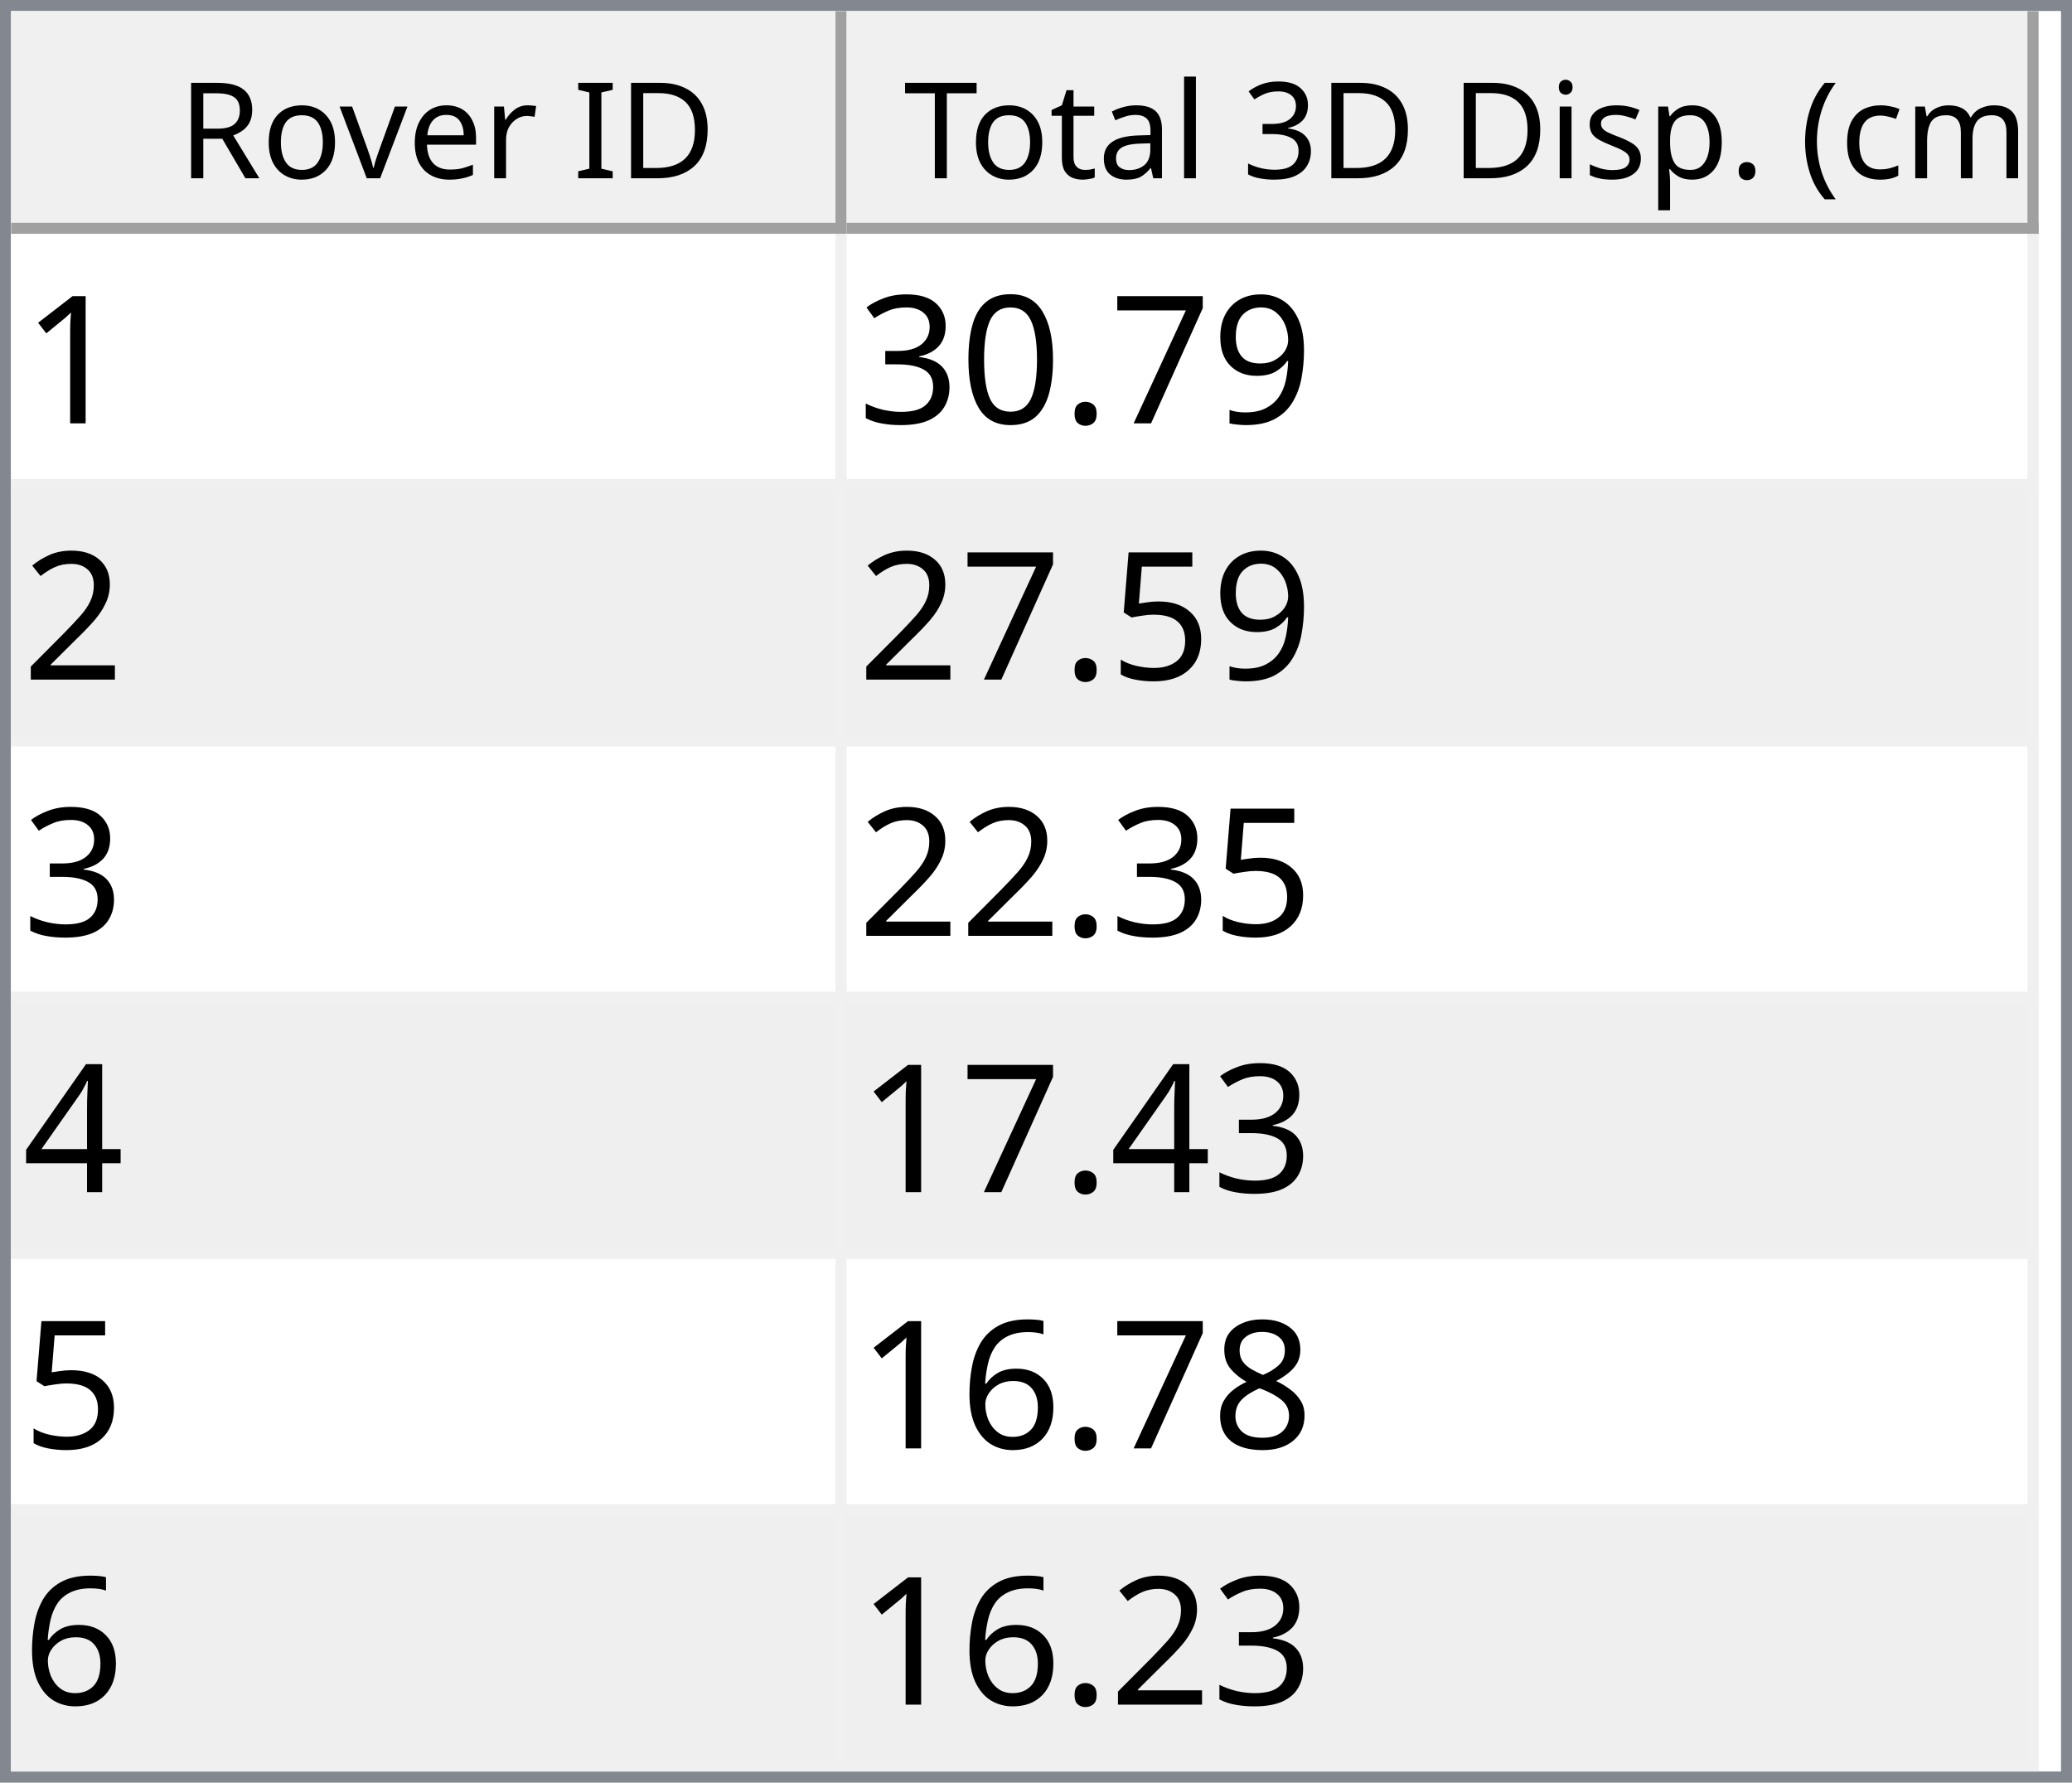
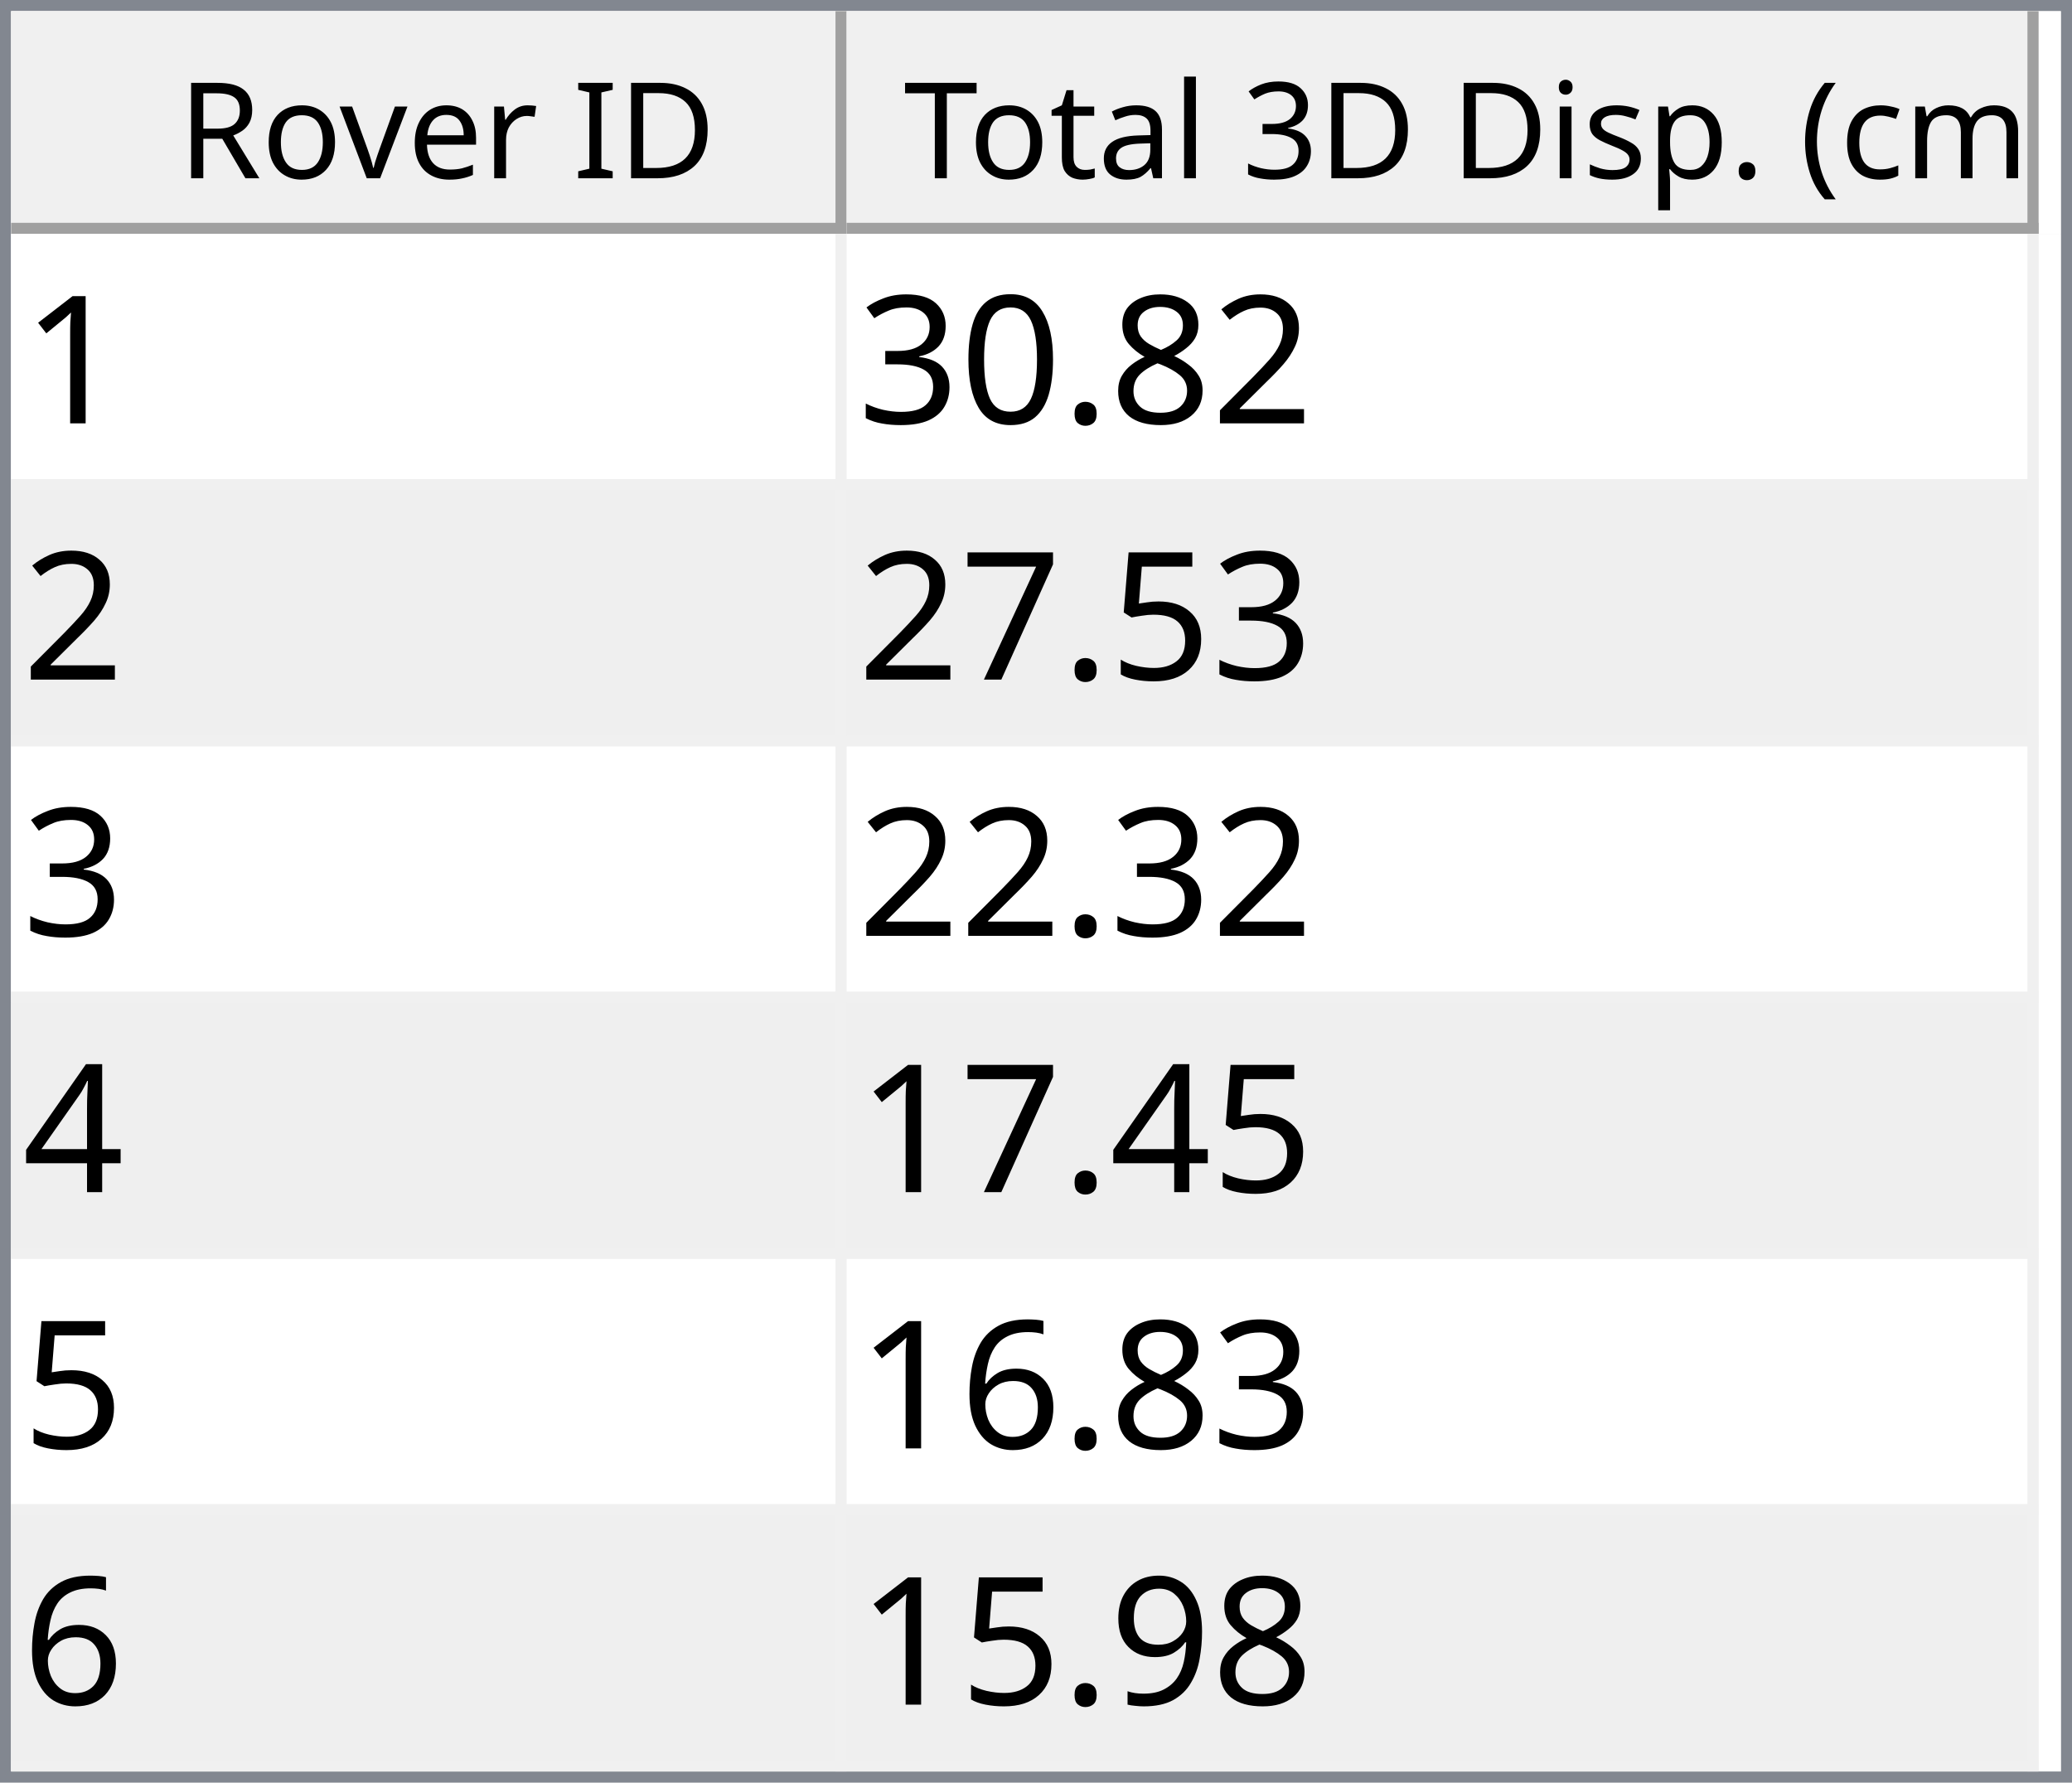
<svg xmlns="http://www.w3.org/2000/svg" style="fill-opacity:1; color-rendering:auto; color-interpolation:auto; text-rendering:auto; stroke:black; stroke-linecap:square; stroke-miterlimit:10; shape-rendering:auto; stroke-opacity:1; fill:black; stroke-dasharray:none; font-weight:normal; stroke-width:1; font-family:'Dialog'; font-style:normal; stroke-linejoin:miter; font-size:12px; stroke-dashoffset:0; image-rendering:auto;" width="186" height="160">
  <defs id="genericDefs" />
  <g>
    <defs id="defs1">
      <clipPath clipPathUnits="userSpaceOnUse" id="clipPath1">
        <path d="M0 0 L186 0 L186 160 L0 160 L0 0 Z" />
      </clipPath>
      <clipPath clipPathUnits="userSpaceOnUse" id="clipPath2">
        <path d="M0 0 L0 160 L186 160 L186 0 Z" />
      </clipPath>
      <clipPath clipPathUnits="userSpaceOnUse" id="clipPath3">
        <path d="M0 0 L0 20 L184 20 L184 0 Z" />
      </clipPath>
      <clipPath clipPathUnits="userSpaceOnUse" id="clipPath4">
        <path d="M0 0 L0 20 L75 20 L75 0 Z" />
      </clipPath>
      <clipPath clipPathUnits="userSpaceOnUse" id="clipPath5">
        <path d="M1 1 L1 19 L74 19 L74 1 Z" />
      </clipPath>
      <clipPath clipPathUnits="userSpaceOnUse" id="clipPath6">
        <path d="M0 0 L0 18 L73 18 L73 0 Z" />
      </clipPath>
      <clipPath clipPathUnits="userSpaceOnUse" id="clipPath7">
        <path d="M-0.5 -0.5 L-0.5 19.5 L74.5 19.5 L74.5 -0.5 Z" />
      </clipPath>
      <clipPath clipPathUnits="userSpaceOnUse" id="clipPath8">
        <path d="M0 0 L0 20 L107 20 L107 0 Z" />
      </clipPath>
      <clipPath clipPathUnits="userSpaceOnUse" id="clipPath9">
        <path d="M1 1 L1 19 L106 19 L106 1 Z" />
      </clipPath>
      <clipPath clipPathUnits="userSpaceOnUse" id="clipPath10">
        <path d="M0 0 L0 18 L105 18 L105 0 Z" />
      </clipPath>
      <clipPath clipPathUnits="userSpaceOnUse" id="clipPath11">
        <path d="M-0.5 -0.5 L-0.5 19.5 L106.5 19.5 L106.5 -0.5 Z" />
      </clipPath>
      <clipPath clipPathUnits="userSpaceOnUse" id="clipPath12">
        <path d="M0 0 L0 138 L184 138 L184 0 Z" />
      </clipPath>
      <clipPath clipPathUnits="userSpaceOnUse" id="clipPath13">
        <path d="M0 0 L0 138 L182 138 L182 0 Z" />
      </clipPath>
      <clipPath clipPathUnits="userSpaceOnUse" id="clipPath14">
        <path d="M-0.5 -0.5 L-0.5 137.5 L181.5 137.5 L181.5 -0.5 Z" />
      </clipPath>
      <clipPath clipPathUnits="userSpaceOnUse" id="clipPath15">
        <path d="M0 0 L0 22 L74 22 L74 0 Z" />
      </clipPath>
      <clipPath clipPathUnits="userSpaceOnUse" id="clipPath16">
        <path d="M0 0 L0 22 L106 22 L106 0 Z" />
      </clipPath>
      <font horiz-adv-x="64.551" id="font1">
        <font-face ascent="107.91" descent="25.098" units-per-em="100" style="font-style:normal; font-family:Segoe UI; font-weight:normal;" />
        <missing-glyph horiz-adv-x="64.551" d="M8.109 0 L8.109 68.266 L56.453 68.266 L56.453 0 L8.109 0 ZM15.328 7.234 L49.219 7.234 L49.219 61.031 L15.328 61.031 L15.328 7.234 Z" />
        <glyph unicode="D" horiz-adv-x="70.117" d="M9.188 0 L9.188 70.016 L28.516 70.016 Q65.531 70.016 65.531 35.891 Q65.531 19.672 55.25 9.836 Q44.969 0 27.734 0 L9.188 0 ZM17.391 62.594 L17.391 7.422 L27.828 7.422 Q41.609 7.422 49.273 14.797 Q56.938 22.172 56.938 35.688 Q56.938 62.594 28.328 62.594 L17.391 62.594 Z" />
        <glyph unicode="I" horiz-adv-x="26.611" d="M17.391 0 L9.188 0 L9.188 70.016 L17.391 70.016 L17.391 0 Z" />
        <glyph unicode=" " horiz-adv-x="27.393" d="" />
        <glyph unicode="r" horiz-adv-x="34.766" d="M34.188 41.891 Q32.078 43.5 28.125 43.5 Q23 43.5 19.555 38.672 Q16.109 33.844 16.109 25.484 L16.109 0 L8.109 0 L8.109 50 L16.109 50 L16.109 39.703 L16.312 39.703 Q18.016 44.969 21.531 47.922 Q25.047 50.875 29.391 50.875 Q32.516 50.875 34.188 50.203 L34.188 41.891 Z" />
        <glyph unicode="e" horiz-adv-x="52.295" d="M48.297 23 L12.984 23 Q13.188 14.656 17.484 10.109 Q21.781 5.562 29.297 5.562 Q37.75 5.562 44.828 11.141 L44.828 3.609 Q38.234 -1.172 27.391 -1.172 Q16.797 -1.172 10.742 5.641 Q4.688 12.453 4.688 24.812 Q4.688 36.469 11.305 43.82 Q17.922 51.172 27.734 51.172 Q37.547 51.172 42.922 44.828 Q48.297 38.484 48.297 27.203 L48.297 23 ZM40.094 29.781 Q40.047 36.719 36.75 40.578 Q33.453 44.438 27.594 44.438 Q21.922 44.438 17.969 40.383 Q14.016 36.328 13.094 29.781 L40.094 29.781 Z" />
        <glyph unicode="v" horiz-adv-x="47.9" d="M47.406 50 L27.484 0 L19.625 0 L0.688 50 L9.469 50 L22.172 13.672 Q23.578 9.672 23.922 6.688 L24.125 6.688 Q24.609 10.453 25.688 13.484 L38.969 50 L47.406 50 Z" />
        <glyph unicode="o" horiz-adv-x="58.594" d="M29 -1.172 Q17.922 -1.172 11.305 5.836 Q4.688 12.844 4.688 24.422 Q4.688 37.016 11.57 44.094 Q18.453 51.172 30.172 51.172 Q41.359 51.172 47.633 44.289 Q53.906 37.406 53.906 25.203 Q53.906 13.234 47.141 6.031 Q40.375 -1.172 29 -1.172 ZM29.594 44.438 Q21.875 44.438 17.383 39.188 Q12.891 33.938 12.891 24.703 Q12.891 15.828 17.43 10.695 Q21.969 5.562 29.594 5.562 Q37.359 5.562 41.531 10.594 Q45.703 15.625 45.703 24.906 Q45.703 34.281 41.531 39.359 Q37.359 44.438 29.594 44.438 Z" />
        <glyph unicode="R" horiz-adv-x="59.814" d="M59.375 0 L49.609 0 L37.891 19.625 Q36.281 22.359 34.766 24.289 Q33.25 26.219 31.664 27.438 Q30.078 28.656 28.25 29.219 Q26.422 29.781 24.125 29.781 L17.391 29.781 L17.391 0 L9.188 0 L9.188 70.016 L30.078 70.016 Q34.672 70.016 38.555 68.867 Q42.438 67.719 45.289 65.375 Q48.141 63.031 49.758 59.547 Q51.375 56.062 51.375 51.375 Q51.375 47.703 50.273 44.656 Q49.172 41.609 47.148 39.211 Q45.125 36.812 42.266 35.133 Q39.406 33.453 35.844 32.516 L35.844 32.328 Q37.594 31.547 38.891 30.547 Q40.188 29.547 41.359 28.18 Q42.531 26.812 43.68 25.078 Q44.828 23.344 46.234 21.047 L59.375 0 ZM17.391 62.594 L17.391 37.203 L28.516 37.203 Q31.594 37.203 34.203 38.133 Q36.812 39.062 38.719 40.797 Q40.625 42.531 41.703 45.047 Q42.781 47.562 42.781 50.688 Q42.781 56.297 39.141 59.445 Q35.5 62.594 28.609 62.594 L17.391 62.594 Z" />
        <glyph unicode=")" horiz-adv-x="30.176" d="M8.297 -15.922 L1.172 -15.922 Q16.406 2.344 16.406 26.812 Q16.406 51.469 1.078 70.016 L8.297 70.016 Q23.531 52.156 23.531 26.703 Q23.531 1.375 8.297 -15.922 Z" />
        <glyph unicode="m" horiz-adv-x="86.133" d="M79.109 0 L71.094 0 L71.094 28.719 Q71.094 37.016 68.531 40.727 Q65.969 44.438 59.906 44.438 Q54.781 44.438 51.195 39.75 Q47.609 35.062 47.609 28.516 L47.609 0 L39.594 0 L39.594 29.688 Q39.594 44.438 28.219 44.438 Q22.953 44.438 19.531 40.016 Q16.109 35.594 16.109 28.516 L16.109 0 L8.109 0 L8.109 50 L16.109 50 L16.109 42.094 L16.312 42.094 Q21.625 51.172 31.844 51.172 Q36.969 51.172 40.773 48.312 Q44.578 45.453 46 40.828 Q51.562 51.172 62.594 51.172 Q79.109 51.172 79.109 30.812 L79.109 0 Z" />
        <glyph unicode="c" horiz-adv-x="46.191" d="M42.188 2.297 Q36.422 -1.172 28.516 -1.172 Q17.828 -1.172 11.258 5.789 Q4.688 12.75 4.688 23.828 Q4.688 36.188 11.766 43.68 Q18.844 51.172 30.672 51.172 Q37.25 51.172 42.281 48.734 L42.281 40.531 Q36.719 44.438 30.375 44.438 Q22.703 44.438 17.797 38.945 Q12.891 33.453 12.891 24.516 Q12.891 15.719 17.508 10.641 Q22.125 5.562 29.891 5.562 Q36.422 5.562 42.188 9.906 L42.188 2.297 Z" />
        <glyph unicode="(" horiz-adv-x="30.176" d="M29.109 -15.922 L21.969 -15.922 Q6.844 1.375 6.844 26.703 Q6.844 52.156 21.969 70.016 L29.203 70.016 Q13.875 51.469 13.875 26.812 Q13.875 2.344 29.109 -15.922 Z" />
        <glyph unicode="." horiz-adv-x="21.68" d="M10.891 -1.078 Q8.641 -1.078 7.055 0.539 Q5.469 2.156 5.469 4.391 Q5.469 6.641 7.055 8.273 Q8.641 9.906 10.891 9.906 Q13.188 9.906 14.797 8.273 Q16.406 6.641 16.406 4.391 Q16.406 2.156 14.797 0.539 Q13.188 -1.078 10.891 -1.078 Z" />
        <glyph unicode="p" horiz-adv-x="58.789" d="M16.312 7.234 L16.109 7.234 L16.109 -23 L8.109 -23 L8.109 50 L16.109 50 L16.109 41.219 L16.312 41.219 Q22.219 51.172 33.594 51.172 Q43.266 51.172 48.688 44.461 Q54.109 37.75 54.109 26.469 Q54.109 13.922 48 6.375 Q41.891 -1.172 31.297 -1.172 Q21.578 -1.172 16.312 7.234 ZM16.109 27.391 L16.109 20.406 Q16.109 14.203 20.141 9.883 Q24.172 5.562 30.375 5.562 Q37.641 5.562 41.773 11.133 Q45.906 16.703 45.906 26.609 Q45.906 34.969 42.047 39.703 Q38.188 44.438 31.594 44.438 Q24.609 44.438 20.359 39.578 Q16.109 34.719 16.109 27.391 Z" />
        <glyph unicode="s" horiz-adv-x="42.432" d="M5.078 1.812 L5.078 10.406 Q11.625 5.562 19.484 5.562 Q30.031 5.562 30.031 12.594 Q30.031 14.594 29.125 15.992 Q28.219 17.391 26.68 18.461 Q25.141 19.531 23.07 20.383 Q21 21.234 18.609 22.172 Q15.281 23.484 12.766 24.828 Q10.25 26.172 8.57 27.859 Q6.891 29.547 6.031 31.695 Q5.172 33.844 5.172 36.719 Q5.172 40.234 6.789 42.945 Q8.406 45.656 11.086 47.484 Q13.766 49.312 17.211 50.242 Q20.656 51.172 24.312 51.172 Q30.812 51.172 35.938 48.922 L35.938 40.828 Q30.422 44.438 23.25 44.438 Q21 44.438 19.195 43.922 Q17.391 43.406 16.094 42.477 Q14.797 41.547 14.086 40.258 Q13.375 38.969 13.375 37.406 Q13.375 35.453 14.086 34.133 Q14.797 32.812 16.164 31.789 Q17.531 30.766 19.484 29.938 Q21.438 29.109 23.922 28.125 Q27.25 26.859 29.883 25.516 Q32.516 24.172 34.375 22.484 Q36.234 20.797 37.234 18.602 Q38.234 16.406 38.234 13.375 Q38.234 9.672 36.602 6.938 Q34.969 4.203 32.234 2.398 Q29.5 0.594 25.93 -0.289 Q22.359 -1.172 18.453 -1.172 Q10.75 -1.172 5.078 1.812 Z" />
        <glyph unicode="i" horiz-adv-x="24.219" d="M12.203 62.703 Q10.062 62.703 8.547 64.164 Q7.031 65.625 7.031 67.875 Q7.031 70.125 8.547 71.609 Q10.062 73.094 12.203 73.094 Q14.406 73.094 15.945 71.609 Q17.484 70.125 17.484 67.875 Q17.484 65.719 15.945 64.211 Q14.406 62.703 12.203 62.703 ZM16.109 0 L8.109 0 L8.109 50 L16.109 50 L16.109 0 Z" />
        <glyph unicode="3" horiz-adv-x="53.906" d="M46.531 19.828 Q46.531 15.094 44.75 11.211 Q42.969 7.328 39.719 4.57 Q36.469 1.812 31.93 0.297 Q27.391 -1.219 21.922 -1.219 Q11.922 -1.219 6 2.594 L6 11.188 Q13.094 5.609 22.219 5.609 Q25.875 5.609 28.828 6.539 Q31.781 7.469 33.906 9.227 Q36.031 10.984 37.18 13.477 Q38.328 15.969 38.328 19.094 Q38.328 32.812 18.797 32.812 L12.984 32.812 L12.984 39.594 L18.5 39.594 Q35.797 39.594 35.797 52.484 Q35.797 64.406 22.609 64.406 Q15.188 64.406 8.688 59.422 L8.688 67.188 Q15.375 71.188 24.609 71.188 Q29 71.188 32.57 69.969 Q36.141 68.75 38.68 66.555 Q41.219 64.359 42.609 61.281 Q44 58.203 44 54.5 Q44 40.672 30.031 36.719 L30.031 36.531 Q33.594 36.141 36.625 34.797 Q39.656 33.453 41.852 31.305 Q44.047 29.156 45.289 26.25 Q46.531 23.344 46.531 19.828 Z" />
        <glyph unicode="l" horiz-adv-x="24.219" d="M16.109 0 L8.109 0 L8.109 74.031 L16.109 74.031 L16.109 0 Z" />
        <glyph unicode="a" horiz-adv-x="50.879" d="M43.891 0 L35.891 0 L35.891 7.812 L35.688 7.812 Q30.469 -1.172 20.312 -1.172 Q12.844 -1.172 8.617 2.781 Q4.391 6.734 4.391 13.281 Q4.391 27.297 20.906 29.594 L35.891 31.688 Q35.891 44.438 25.594 44.438 Q16.547 44.438 9.281 38.281 L9.281 46.484 Q16.656 51.172 26.266 51.172 Q43.891 51.172 43.891 32.516 L43.891 0 ZM35.891 25.297 L23.828 23.641 Q18.266 22.859 15.43 20.875 Q12.594 18.891 12.594 13.875 Q12.594 10.203 15.211 7.883 Q17.828 5.562 22.172 5.562 Q28.125 5.562 32.008 9.742 Q35.891 13.922 35.891 20.312 L35.891 25.297 Z" />
        <glyph unicode="t" horiz-adv-x="33.887" d="M31.297 0.484 Q28.469 -1.078 23.828 -1.078 Q10.688 -1.078 10.688 13.578 L10.688 43.172 L2.094 43.172 L2.094 50 L10.688 50 L10.688 62.203 L18.703 64.797 L18.703 50 L31.297 50 L31.297 43.172 L18.703 43.172 L18.703 14.984 Q18.703 9.969 20.414 7.82 Q22.125 5.672 26.078 5.672 Q29.109 5.672 31.297 7.328 L31.297 0.484 Z" />
        <glyph unicode="T" horiz-adv-x="52.393" d="M50.594 62.594 L30.375 62.594 L30.375 0 L22.172 0 L22.172 62.594 L2 62.594 L2 70.016 L50.594 70.016 L50.594 62.594 Z" />
      </font>
      <font horiz-adv-x="75.0" id="font2">
        <font-face ascent="100.537" descent="21.973" units-per-em="100" style="font-style:normal; font-family:sans-serif; font-weight:normal;" />
        <missing-glyph horiz-adv-x="75.0" d="M12.5 0 L12.5 62.5 L62.5 62.5 L62.5 0 L12.5 0 ZM14.062 1.562 L60.938 1.562 L60.938 60.938 L14.062 60.938 L14.062 1.562 Z" />
        <glyph unicode="1" horiz-adv-x="55.615" d="M37.25 0 L28.469 0 L28.469 56 Q25.297 52.984 20.141 49.953 Q14.984 46.922 10.891 45.406 L10.891 53.906 Q18.266 57.375 23.781 62.305 Q29.297 67.234 31.594 71.875 L37.25 71.875 L37.25 0 Z" />
-         <glyph unicode="9" horiz-adv-x="55.615" d="M5.469 16.547 L13.922 17.328 Q14.984 11.375 18.016 8.688 Q21.047 6 25.781 6 Q29.828 6 32.883 7.859 Q35.938 9.719 37.891 12.82 Q39.844 15.922 41.164 21.195 Q42.484 26.469 42.484 31.938 Q42.484 32.516 42.438 33.688 Q39.797 29.5 35.234 26.883 Q30.672 24.266 25.344 24.266 Q16.453 24.266 10.305 30.711 Q4.156 37.156 4.156 47.703 Q4.156 58.594 10.578 65.234 Q17 71.875 26.656 71.875 Q33.641 71.875 39.43 68.117 Q45.219 64.359 48.219 57.398 Q51.219 50.438 51.219 37.25 Q51.219 23.531 48.242 15.406 Q45.266 7.281 39.383 3.031 Q33.5 -1.219 25.594 -1.219 Q17.188 -1.219 11.867 3.445 Q6.547 8.109 5.469 16.547 ZM41.453 48.141 Q41.453 55.719 37.43 60.156 Q33.406 64.594 27.734 64.594 Q21.875 64.594 17.531 59.812 Q13.188 55.031 13.188 47.406 Q13.188 40.578 17.312 36.305 Q21.438 32.031 27.484 32.031 Q33.594 32.031 37.523 36.305 Q41.453 40.578 41.453 48.141 Z" />
-         <glyph unicode="7" horiz-adv-x="55.615" d="M4.734 62.203 L4.734 70.656 L51.078 70.656 L51.078 63.812 Q44.234 56.547 37.523 44.484 Q30.812 32.422 27.156 19.672 Q24.516 10.688 23.781 0 L14.75 0 Q14.891 8.453 18.062 20.414 Q21.234 32.375 27.172 43.484 Q33.109 54.594 39.797 62.203 L4.734 62.203 Z" />
+         <glyph unicode="2" horiz-adv-x="55.615" d="M50.344 8.453 L50.344 0 L3.031 0 Q2.938 3.172 4.047 6.109 Q5.859 10.938 9.836 15.625 Q13.812 20.312 21.344 26.469 Q33.016 36.031 37.117 41.625 Q41.219 47.219 41.219 52.203 Q41.219 57.422 37.477 61.008 Q33.734 64.594 27.734 64.594 Q21.391 64.594 17.578 60.789 Q13.766 56.984 13.719 50.25 L4.688 51.172 Q5.609 61.281 11.664 66.578 Q17.719 71.875 27.938 71.875 Q38.234 71.875 44.242 66.164 Q50.25 60.453 50.25 52 Q50.25 47.703 48.492 43.555 Q46.734 39.406 42.656 34.812 Q38.578 30.219 29.109 22.219 Q21.188 15.578 18.945 13.211 Q16.703 10.844 15.234 8.453 L50.344 8.453 Z" />
+         <glyph unicode="8" horiz-adv-x="55.615" d="M17.672 38.812 Q12.203 40.828 9.57 44.539 Q6.938 48.25 6.938 53.422 Q6.938 61.234 12.555 66.555 Q18.172 71.875 27.484 71.875 Q36.859 71.875 42.578 66.43 Q48.297 60.984 48.297 53.172 Q48.297 48.188 45.68 44.508 Q43.062 40.828 37.75 38.812 Q44.344 36.672 47.781 31.883 Q51.219 27.094 51.219 20.453 Q51.219 11.281 44.727 5.031 Q38.234 -1.219 27.641 -1.219 Q17.047 -1.219 10.547 5.055 Q4.047 11.328 4.047 20.703 Q4.047 27.688 7.594 32.398 Q11.141 37.109 17.672 38.812 ZM15.922 53.719 Q15.922 48.641 19.195 45.414 Q22.469 42.188 27.688 42.188 Q32.766 42.188 36.016 45.383 Q39.266 48.578 39.266 53.219 Q39.266 58.062 35.914 61.359 Q32.562 64.656 27.594 64.656 Q22.562 64.656 19.242 61.43 Q15.922 58.203 15.922 53.719 ZM13.094 20.656 Q13.094 16.891 14.875 13.375 Q16.656 9.859 20.172 7.93 Q23.688 6 27.734 6 Q34.031 6 38.133 10.055 Q42.234 14.109 42.234 20.359 Q42.234 26.703 38.016 30.859 Q33.797 35.016 27.438 35.016 Q21.234 35.016 17.164 30.914 Q13.094 26.812 13.094 20.656 Z" />
        <glyph unicode="." horiz-adv-x="27.783" d="M9.078 0 L9.078 10.016 L19.094 10.016 L19.094 0 L9.078 0 Z" />
        <glyph unicode="0" horiz-adv-x="55.615" d="M4.156 35.297 Q4.156 48 6.766 55.742 Q9.375 63.484 14.523 67.68 Q19.672 71.875 27.484 71.875 Q33.25 71.875 37.594 69.555 Q41.938 67.234 44.773 62.867 Q47.609 58.5 49.219 52.227 Q50.828 45.953 50.828 35.297 Q50.828 22.703 48.242 14.969 Q45.656 7.234 40.508 3.008 Q35.359 -1.219 27.484 -1.219 Q17.141 -1.219 11.234 6.203 Q4.156 15.141 4.156 35.297 ZM13.188 35.297 Q13.188 17.672 17.312 11.836 Q21.438 6 27.484 6 Q33.547 6 37.672 11.859 Q41.797 17.719 41.797 35.297 Q41.797 52.984 37.672 58.789 Q33.547 64.594 27.391 64.594 Q21.344 64.594 17.719 59.469 Q13.188 52.938 13.188 35.297 Z" />
        <glyph unicode="3" horiz-adv-x="55.615" d="M4.203 18.891 L12.984 20.062 Q14.5 12.594 18.141 9.297 Q21.781 6 27 6 Q33.203 6 37.477 10.297 Q41.75 14.594 41.75 20.953 Q41.75 27 37.797 30.93 Q33.844 34.859 27.734 34.859 Q25.25 34.859 21.531 33.891 L22.516 41.609 Q23.391 41.5 23.922 41.5 Q29.547 41.5 34.039 44.43 Q38.531 47.359 38.531 53.469 Q38.531 58.297 35.258 61.477 Q31.984 64.656 26.812 64.656 Q21.688 64.656 18.266 61.43 Q14.844 58.203 13.875 51.766 L5.078 53.328 Q6.688 62.156 12.398 67.016 Q18.109 71.875 26.609 71.875 Q32.469 71.875 37.398 69.359 Q42.328 66.844 44.945 62.5 Q47.562 58.156 47.562 53.266 Q47.562 48.641 45.07 44.828 Q42.578 41.016 37.703 38.766 Q44.047 37.312 47.562 32.695 Q51.078 28.078 51.078 21.141 Q51.078 11.766 44.242 5.25 Q37.406 -1.266 26.953 -1.266 Q17.531 -1.266 11.305 4.352 Q5.078 9.969 4.203 18.891 Z" />
-         <glyph unicode="2" horiz-adv-x="55.615" d="M50.344 8.453 L50.344 0 L3.031 0 Q2.938 3.172 4.047 6.109 Q5.859 10.938 9.836 15.625 Q13.812 20.312 21.344 26.469 Q33.016 36.031 37.117 41.625 Q41.219 47.219 41.219 52.203 Q41.219 57.422 37.477 61.008 Q33.734 64.594 27.734 64.594 Q21.391 64.594 17.578 60.789 Q13.766 56.984 13.719 50.25 L4.688 51.172 Q5.609 61.281 11.664 66.578 Q17.719 71.875 27.938 71.875 Q38.234 71.875 44.242 66.164 Q50.25 60.453 50.25 52 Q50.25 47.703 48.492 43.555 Q46.734 39.406 42.656 34.812 Q38.578 30.219 29.109 22.219 Q21.188 15.578 18.945 13.211 Q16.703 10.844 15.234 8.453 L50.344 8.453 Z" />
        <glyph unicode="5" horiz-adv-x="55.615" d="M4.156 18.75 L13.375 19.531 Q14.406 12.797 18.141 9.398 Q21.875 6 27.156 6 Q33.5 6 37.891 10.789 Q42.281 15.578 42.281 23.484 Q42.281 31 38.062 35.352 Q33.844 39.703 27 39.703 Q22.75 39.703 19.336 37.773 Q15.922 35.844 13.969 32.766 L5.719 33.844 L12.641 70.609 L48.25 70.609 L48.25 62.203 L19.672 62.203 L15.828 42.969 Q22.266 47.469 29.344 47.469 Q38.719 47.469 45.164 40.969 Q51.609 34.469 51.609 24.266 Q51.609 14.547 45.953 7.469 Q39.062 -1.219 27.156 -1.219 Q17.391 -1.219 11.211 4.25 Q5.031 9.719 4.156 18.75 Z" />
+         <glyph unicode="7" horiz-adv-x="55.615" d="M4.734 62.203 L4.734 70.656 L51.078 70.656 L51.078 63.812 Q44.234 56.547 37.523 44.484 Q30.812 32.422 27.156 19.672 Q24.516 10.688 23.781 0 L14.75 0 Q14.891 8.453 18.062 20.414 Q21.234 32.375 27.172 43.484 Q33.109 54.594 39.797 62.203 L4.734 62.203 Z" />
        <glyph unicode="4" horiz-adv-x="55.615" d="M32.328 0 L32.328 17.141 L1.266 17.141 L1.266 25.203 L33.938 71.578 L41.109 71.578 L41.109 25.203 L50.781 25.203 L50.781 17.141 L41.109 17.141 L41.109 0 L32.328 0 ZM32.328 25.203 L32.328 57.469 L9.906 25.203 L32.328 25.203 Z" />
-         <glyph unicode="8" horiz-adv-x="55.615" d="M17.672 38.812 Q12.203 40.828 9.57 44.539 Q6.938 48.25 6.938 53.422 Q6.938 61.234 12.555 66.555 Q18.172 71.875 27.484 71.875 Q36.859 71.875 42.578 66.43 Q48.297 60.984 48.297 53.172 Q48.297 48.188 45.68 44.508 Q43.062 40.828 37.75 38.812 Q44.344 36.672 47.781 31.883 Q51.219 27.094 51.219 20.453 Q51.219 11.281 44.727 5.031 Q38.234 -1.219 27.641 -1.219 Q17.047 -1.219 10.547 5.055 Q4.047 11.328 4.047 20.703 Q4.047 27.688 7.594 32.398 Q11.141 37.109 17.672 38.812 ZM15.922 53.719 Q15.922 48.641 19.195 45.414 Q22.469 42.188 27.688 42.188 Q32.766 42.188 36.016 45.383 Q39.266 48.578 39.266 53.219 Q39.266 58.062 35.914 61.359 Q32.562 64.656 27.594 64.656 Q22.562 64.656 19.242 61.43 Q15.922 58.203 15.922 53.719 ZM13.094 20.656 Q13.094 16.891 14.875 13.375 Q16.656 9.859 20.172 7.93 Q23.688 6 27.734 6 Q34.031 6 38.133 10.055 Q42.234 14.109 42.234 20.359 Q42.234 26.703 38.016 30.859 Q33.797 35.016 27.438 35.016 Q21.234 35.016 17.164 30.914 Q13.094 26.812 13.094 20.656 Z" />
        <glyph unicode="6" horiz-adv-x="55.615" d="M49.75 54.047 L41.016 53.375 Q39.844 58.547 37.703 60.891 Q34.125 64.656 28.906 64.656 Q24.703 64.656 21.531 62.312 Q17.391 59.281 14.992 53.469 Q12.594 47.656 12.5 36.922 Q15.672 41.75 20.266 44.094 Q24.859 46.438 29.891 46.438 Q38.672 46.438 44.852 39.969 Q51.031 33.5 51.031 23.25 Q51.031 16.5 48.125 10.719 Q45.219 4.938 40.141 1.859 Q35.062 -1.219 28.609 -1.219 Q17.625 -1.219 10.695 6.859 Q3.766 14.938 3.766 33.5 Q3.766 54.25 11.422 63.672 Q18.109 71.875 29.438 71.875 Q37.891 71.875 43.289 67.141 Q48.688 62.406 49.75 54.047 ZM13.875 23.188 Q13.875 18.656 15.797 14.508 Q17.719 10.359 21.188 8.18 Q24.656 6 28.469 6 Q34.031 6 38.039 10.492 Q42.047 14.984 42.047 22.703 Q42.047 30.125 38.086 34.398 Q34.125 38.672 28.125 38.672 Q22.172 38.672 18.023 34.398 Q13.875 30.125 13.875 23.188 Z" />
+         <glyph unicode="9" horiz-adv-x="55.615" d="M5.469 16.547 L13.922 17.328 Q14.984 11.375 18.016 8.688 Q21.047 6 25.781 6 Q29.828 6 32.883 7.859 Q35.938 9.719 37.891 12.82 Q39.844 15.922 41.164 21.195 Q42.484 26.469 42.484 31.938 Q42.484 32.516 42.438 33.688 Q39.797 29.5 35.234 26.883 Q30.672 24.266 25.344 24.266 Q16.453 24.266 10.305 30.711 Q4.156 37.156 4.156 47.703 Q4.156 58.594 10.578 65.234 Q17 71.875 26.656 71.875 Q33.641 71.875 39.43 68.117 Q45.219 64.359 48.219 57.398 Q51.219 50.438 51.219 37.25 Q51.219 23.531 48.242 15.406 Q45.266 7.281 39.383 3.031 Q33.5 -1.219 25.594 -1.219 Q17.188 -1.219 11.867 3.445 Q6.547 8.109 5.469 16.547 ZM41.453 48.141 Q41.453 55.719 37.43 60.156 Q33.406 64.594 27.734 64.594 Q21.875 64.594 17.531 59.812 Q13.188 55.031 13.188 47.406 Q13.188 40.578 17.312 36.305 Q21.438 32.031 27.484 32.031 Q33.594 32.031 37.523 36.305 Q41.453 40.578 41.453 48.141 Z" />
      </font>
    </defs>
    <g style="fill:white; stroke:white;">
      <rect x="0" y="0" width="186" style="clip-path:url(#clipPath1); stroke:none;" height="160" />
    </g>
    <g style="fill:white; text-rendering:optimizeSpeed; color-rendering:optimizeSpeed; image-rendering:optimizeSpeed; shape-rendering:crispEdges; stroke:white; color-interpolation:sRGB;">
      <rect x="0" width="186" height="160" y="0" style="stroke:none;" />
      <path style="stroke:none;" d="M0 160 L186 160 L186 0 L0 0 Z" />
    </g>
    <g style="fill:rgb(240,240,240); font-family:'Segoe UI'; stroke:rgb(240,240,240);">
      <rect x="0" y="0" width="186" style="clip-path:url(#clipPath2); stroke:none;" height="160" />
    </g>
    <g style="fill:rgb(130,135,144); font-family:'Segoe UI'; stroke:rgb(130,135,144);">
      <path d="M0 0 L186 0 L186 160 L0 160 L0 0 ZM1 1 L185 1 L185 159 L1 159 L1 1 Z" style="fill-rule:evenodd; clip-path:url(#clipPath2); stroke:none;" />
    </g>
    <g style="fill:white; font-family:'Segoe UI'; stroke:white;" transform="translate(1,1)">
      <rect x="0" y="0" width="184" style="clip-path:url(#clipPath3); stroke:none;" height="20" />
    </g>
    <g style="fill:rgb(240,240,240); font-family:'Segoe UI'; stroke:rgb(240,240,240);" transform="translate(1,1)">
      <rect x="0" y="0" width="75" style="clip-path:url(#clipPath4); stroke:none;" height="20" />
    </g>
    <g style="font-family:'Segoe UI';" transform="translate(2,2)">
      <text x="14" xml:space="preserve" y="14" style="clip-path:url(#clipPath6); stroke:none;">Rover ID</text>
    </g>
    <g style="fill:rgb(160,160,160); font-family:'Segoe UI'; stroke:rgb(160,160,160); stroke-linejoin:bevel;" transform="translate(1.5,1.5)">
      <line x1="74" x2="74" y1="0" style="fill:none; clip-path:url(#clipPath7);" y2="19" />
    </g>
    <g style="fill:rgb(160,160,160); font-family:'Segoe UI'; stroke:rgb(160,160,160); stroke-linejoin:bevel;" transform="matrix(1,0,0,1,1,1) translate(0.5,0.5)">
      <line x1="0" x2="74" y1="19" style="fill:none; clip-path:url(#clipPath7);" y2="19" />
    </g>
    <g style="fill:rgb(240,240,240); font-family:'Segoe UI'; stroke:rgb(240,240,240);" transform="translate(76,1)">
      <rect x="0" y="0" width="107" style="clip-path:url(#clipPath8); stroke:none;" height="20" />
    </g>
    <g style="font-family:'Segoe UI';" transform="translate(77,2)">
      <text x="1" xml:space="preserve" y="14" style="clip-path:url(#clipPath10); stroke:none;"> Total 3D Disp. (cm)</text>
    </g>
    <g style="fill:rgb(160,160,160); font-family:'Segoe UI'; stroke:rgb(160,160,160); stroke-linejoin:bevel;" transform="translate(76.5,1.5)">
      <line x1="106" x2="106" y1="0" style="fill:none; clip-path:url(#clipPath11);" y2="19" />
    </g>
    <g style="fill:rgb(160,160,160); font-family:'Segoe UI'; stroke:rgb(160,160,160); stroke-linejoin:bevel;" transform="matrix(1,0,0,1,76,1) translate(0.5,0.5)">
      <line x1="0" x2="106" y1="19" style="fill:none; clip-path:url(#clipPath11);" y2="19" />
    </g>
    <g style="fill:white; font-family:'Segoe UI'; stroke:white;" transform="translate(1,21)">
      <rect x="0" y="0" width="184" style="clip-path:url(#clipPath12); stroke:none;" height="138" />
    </g>
    <g style="fill:rgb(240,240,240); font-size:16px; font-family:sans-serif; stroke:rgb(240,240,240);" transform="translate(1,21)">
      <rect x="0" y="0" width="182" style="clip-path:url(#clipPath13); stroke:none;" height="138" />
      <line transform="translate(0.5,0.5)" x1="0" x2="181" y1="22" style="clip-path:url(#clipPath14); fill:none; stroke-linejoin:bevel;" y2="22" />
    </g>
    <g transform="matrix(1,0,0,1,1,21) translate(0.5,0.5)" style="fill:rgb(240,240,240); font-size:16px; font-family:sans-serif; stroke:rgb(240,240,240); stroke-linejoin:bevel;">
      <line x1="0" x2="181" y1="45" style="fill:none; clip-path:url(#clipPath14);" y2="45" />
    </g>
    <g transform="matrix(1,0,0,1,1,21) translate(0.5,0.5)" style="fill:rgb(240,240,240); font-size:16px; font-family:sans-serif; stroke:rgb(240,240,240); stroke-linejoin:bevel;">
      <line x1="0" x2="181" y1="68" style="fill:none; clip-path:url(#clipPath14);" y2="68" />
    </g>
    <g transform="matrix(1,0,0,1,1,21) translate(0.5,0.5)" style="fill:rgb(240,240,240); font-size:16px; font-family:sans-serif; stroke:rgb(240,240,240); stroke-linejoin:bevel;">
      <line x1="0" x2="181" y1="91" style="fill:none; clip-path:url(#clipPath14);" y2="91" />
    </g>
    <g transform="matrix(1,0,0,1,1,21) translate(0.5,0.5)" style="fill:rgb(240,240,240); font-size:16px; font-family:sans-serif; stroke:rgb(240,240,240); stroke-linejoin:bevel;">
      <line x1="0" x2="181" y1="114" style="fill:none; clip-path:url(#clipPath14);" y2="114" />
    </g>
    <g transform="matrix(1,0,0,1,1,21) translate(0.5,0.5)" style="fill:rgb(240,240,240); font-size:16px; font-family:sans-serif; stroke:rgb(240,240,240); stroke-linejoin:bevel;">
      <line x1="0" x2="181" y1="137" style="fill:none; clip-path:url(#clipPath14);" y2="137" />
    </g>
    <g transform="matrix(1,0,0,1,1,21) translate(0.5,0.5)" style="fill:rgb(240,240,240); font-size:16px; font-family:sans-serif; stroke:rgb(240,240,240); stroke-linejoin:bevel;">
      <line x1="74" x2="74" y1="0" style="fill:none; clip-path:url(#clipPath14);" y2="137" />
    </g>
    <g transform="matrix(1,0,0,1,1,21) translate(0.5,0.5)" style="fill:rgb(240,240,240); font-size:16px; font-family:sans-serif; stroke:rgb(240,240,240); stroke-linejoin:bevel;">
      <line x1="181" x2="181" y1="0" style="fill:none; clip-path:url(#clipPath14);" y2="137" />
    </g>
    <g style="fill:white; font-size:16px; font-family:sans-serif; stroke:white;" transform="matrix(1,0,0,1,1,21)">
      <rect x="0" y="0" width="74" style="clip-path:url(#clipPath15); stroke:none;" height="22" />
      <text x="1" y="17" style="fill:black; clip-path:url(#clipPath15); stroke:none;" xml:space="preserve">1</text>
    </g>
    <g style="fill:white; font-size:16px; font-family:sans-serif; stroke:white;" transform="matrix(1,0,0,1,1,21) translate(75,0)">
      <rect x="0" y="0" width="106" style="clip-path:url(#clipPath16); stroke:none;" height="22" />
-       <text x="1" y="17" style="fill:black; clip-path:url(#clipPath16); stroke:none;" xml:space="preserve">30.79</text>
+       <text x="1" y="17" style="fill:black; clip-path:url(#clipPath16); stroke:none;" xml:space="preserve">30.82</text>
    </g>
    <g style="fill:rgb(239,239,239); font-size:16px; font-family:sans-serif; stroke:rgb(239,239,239);" transform="matrix(1,0,0,1,1,21) translate(0,23)">
      <rect x="0" y="0" width="74" style="clip-path:url(#clipPath15); stroke:none;" height="22" />
      <text x="1" y="17" style="fill:black; clip-path:url(#clipPath15); stroke:none;" xml:space="preserve">2</text>
    </g>
    <g style="fill:rgb(239,239,239); font-size:16px; font-family:sans-serif; stroke:rgb(239,239,239);" transform="matrix(1,0,0,1,1,21) translate(75,23)">
      <rect x="0" y="0" width="106" style="clip-path:url(#clipPath16); stroke:none;" height="22" />
-       <text x="1" y="17" style="fill:black; clip-path:url(#clipPath16); stroke:none;" xml:space="preserve">27.59</text>
+       <text x="1" y="17" style="fill:black; clip-path:url(#clipPath16); stroke:none;" xml:space="preserve">27.53</text>
    </g>
    <g style="fill:white; font-size:16px; font-family:sans-serif; stroke:white;" transform="matrix(1,0,0,1,1,21) translate(0,46)">
      <rect x="0" y="0" width="74" style="clip-path:url(#clipPath15); stroke:none;" height="22" />
      <text x="1" y="17" style="fill:black; clip-path:url(#clipPath15); stroke:none;" xml:space="preserve">3</text>
    </g>
    <g style="fill:white; font-size:16px; font-family:sans-serif; stroke:white;" transform="matrix(1,0,0,1,1,21) translate(75,46)">
      <rect x="0" y="0" width="106" style="clip-path:url(#clipPath16); stroke:none;" height="22" />
-       <text x="1" y="17" style="fill:black; clip-path:url(#clipPath16); stroke:none;" xml:space="preserve">22.35</text>
+       <text x="1" y="17" style="fill:black; clip-path:url(#clipPath16); stroke:none;" xml:space="preserve">22.32</text>
    </g>
    <g style="fill:rgb(239,239,239); font-size:16px; font-family:sans-serif; stroke:rgb(239,239,239);" transform="matrix(1,0,0,1,1,21) translate(0,69)">
      <rect x="0" y="0" width="74" style="clip-path:url(#clipPath15); stroke:none;" height="22" />
      <text x="1" y="17" style="fill:black; clip-path:url(#clipPath15); stroke:none;" xml:space="preserve">4</text>
    </g>
    <g style="fill:rgb(239,239,239); font-size:16px; font-family:sans-serif; stroke:rgb(239,239,239);" transform="matrix(1,0,0,1,1,21) translate(75,69)">
      <rect x="0" y="0" width="106" style="clip-path:url(#clipPath16); stroke:none;" height="22" />
-       <text x="1" y="17" style="fill:black; clip-path:url(#clipPath16); stroke:none;" xml:space="preserve">17.43</text>
+       <text x="1" y="17" style="fill:black; clip-path:url(#clipPath16); stroke:none;" xml:space="preserve">17.45</text>
    </g>
    <g style="fill:white; font-size:16px; font-family:sans-serif; stroke:white;" transform="matrix(1,0,0,1,1,21) translate(0,92)">
      <rect x="0" y="0" width="74" style="clip-path:url(#clipPath15); stroke:none;" height="22" />
      <text x="1" y="17" style="fill:black; clip-path:url(#clipPath15); stroke:none;" xml:space="preserve">5</text>
    </g>
    <g style="fill:white; font-size:16px; font-family:sans-serif; stroke:white;" transform="matrix(1,0,0,1,1,21) translate(75,92)">
      <rect x="0" y="0" width="106" style="clip-path:url(#clipPath16); stroke:none;" height="22" />
-       <text x="1" y="17" style="fill:black; clip-path:url(#clipPath16); stroke:none;" xml:space="preserve">16.78</text>
+       <text x="1" y="17" style="fill:black; clip-path:url(#clipPath16); stroke:none;" xml:space="preserve">16.83</text>
    </g>
    <g style="fill:rgb(239,239,239); font-size:16px; font-family:sans-serif; stroke:rgb(239,239,239);" transform="matrix(1,0,0,1,1,21) translate(0,115)">
      <rect x="0" y="0" width="74" style="clip-path:url(#clipPath15); stroke:none;" height="22" />
      <text x="1" y="17" style="fill:black; clip-path:url(#clipPath15); stroke:none;" xml:space="preserve">6</text>
    </g>
    <g style="fill:rgb(239,239,239); font-size:16px; font-family:sans-serif; stroke:rgb(239,239,239);" transform="matrix(1,0,0,1,1,21) translate(75,115)">
      <rect x="0" y="0" width="106" style="clip-path:url(#clipPath16); stroke:none;" height="22" />
-       <text x="1" y="17" style="fill:black; clip-path:url(#clipPath16); stroke:none;" xml:space="preserve">16.23</text>
+       <text x="1" y="17" style="fill:black; clip-path:url(#clipPath16); stroke:none;" xml:space="preserve">15.98</text>
    </g>
  </g>
</svg>
